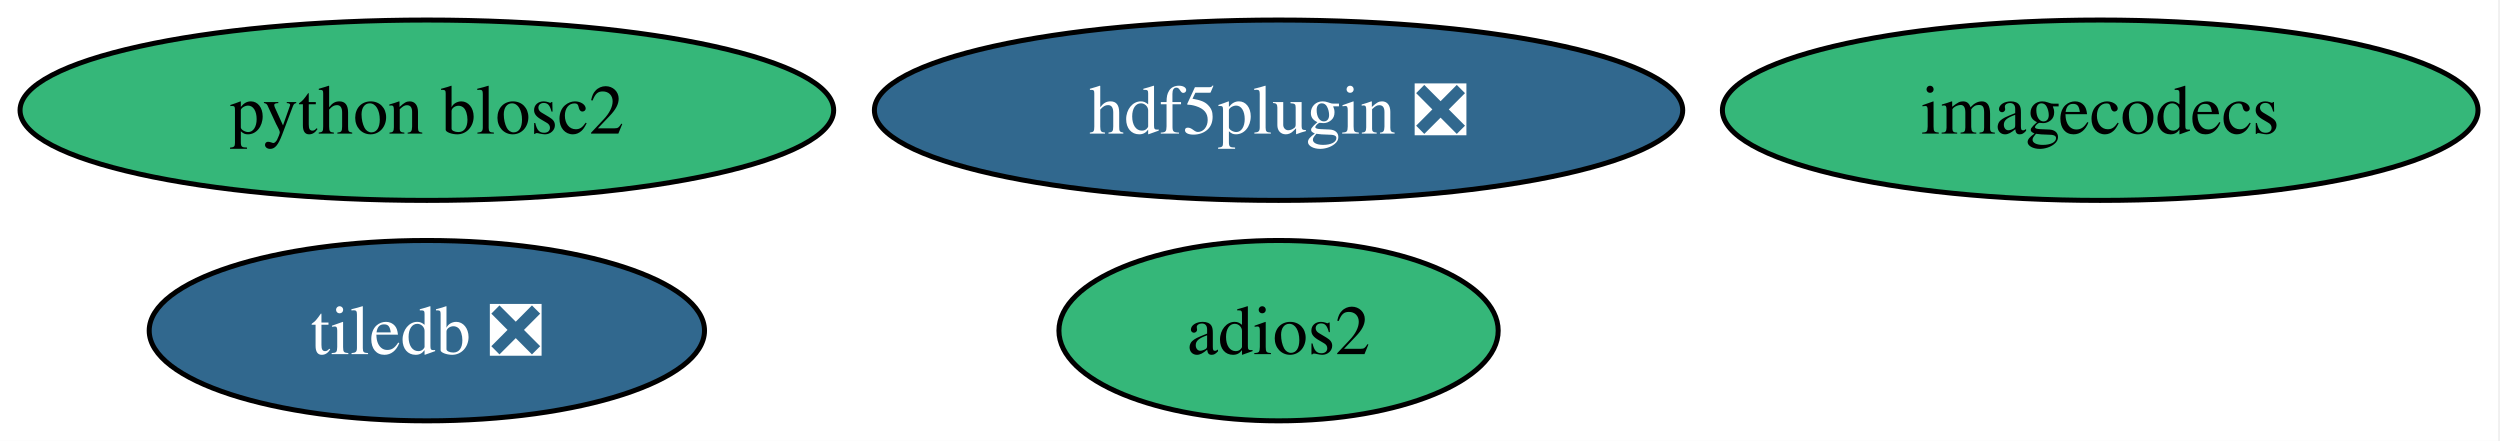
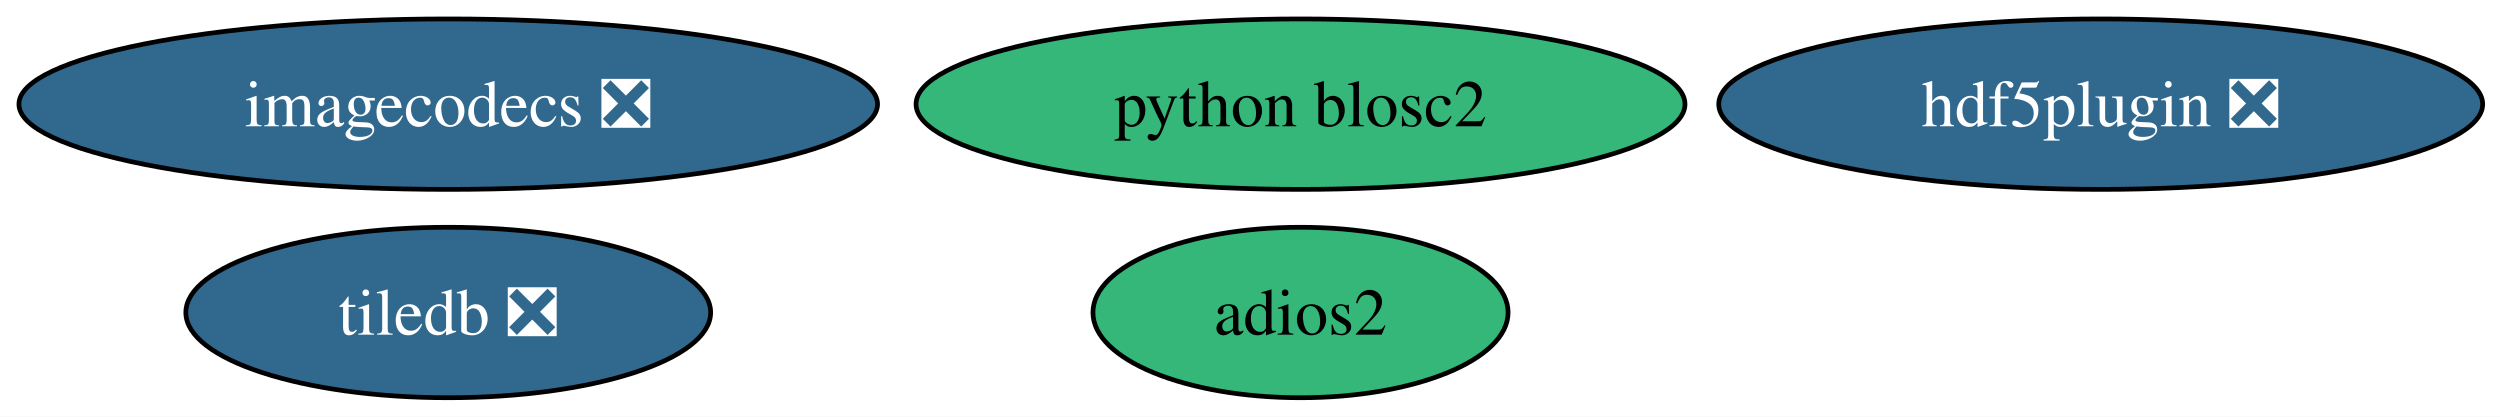
- <svg xmlns="http://www.w3.org/2000/svg" xmlns:xlink="http://www.w3.org/1999/xlink" width="499pt" height="88pt" viewBox="0.00 0.00 499.00 88.00">
+ <svg xmlns="http://www.w3.org/2000/svg" xmlns:xlink="http://www.w3.org/1999/xlink" width="528pt" height="88pt" viewBox="0.00 0.00 528.00 88.00">
  <g id="graph0" class="graph" transform="scale(1 1) rotate(0) translate(4 84)">
-     <polygon fill="white" stroke="none" points="-4,4 -4,-84 494.61,-84 494.61,4 -4,4" />
+     <polygon fill="white" stroke="none" points="-4,4 -4,-84 524.34,-84 524.34,4 -4,4" />
    <g id="node1" class="node">
      <g id="a_node1">
        <a xlink:href="https://github.com/conda-forge/adios2-feedstock" xlink:title="adios2">
-           <ellipse fill="#35b779" stroke="black" cx="251.2" cy="-18" rx="43.84" ry="18" />
-           <text xml:space="preserve" text-anchor="middle" x="251.2" y="-13.32" font-family="Times,serif" font-size="14.00">adios2</text>
+           <ellipse fill="#35b779" stroke="black" cx="270.67" cy="-18" rx="43.84" ry="18" />
+           <text xml:space="preserve" text-anchor="middle" x="270.67" y="-13.32" font-family="Times,serif" font-size="14.00">adios2</text>
        </a>
      </g>
    </g>
    <g id="node2" class="node">
      <g id="a_node2">
        <a xlink:href="https://github.com/conda-forge/hdf5plugin-feedstock/pull/88" xlink:title="hdf5plugin ❎">
-           <ellipse fill="#31688e" stroke="black" cx="251.2" cy="-62" rx="80.67" ry="18" />
-           <text xml:space="preserve" text-anchor="middle" x="251.2" y="-57.33" font-family="Times,serif" font-size="14.00" fill="white">hdf5plugin ❎</text>
+           <ellipse fill="#31688e" stroke="black" cx="439.67" cy="-62" rx="80.67" ry="18" />
+           <text xml:space="preserve" text-anchor="middle" x="439.67" y="-57.33" font-family="Times,serif" font-size="14.00" fill="white">hdf5plugin ❎</text>
        </a>
      </g>
    </g>
    <g id="node3" class="node">
      <g id="a_node3">
-         <a xlink:href="https://github.com/conda-forge/imagecodecs-feedstock" xlink:title="imagecodecs">
-           <ellipse fill="#35b779" stroke="black" cx="415.2" cy="-62" rx="75.41" ry="18" />
-           <text xml:space="preserve" text-anchor="middle" x="415.2" y="-57.33" font-family="Times,serif" font-size="14.00">imagecodecs</text>
+         <a xlink:href="https://github.com/conda-forge/imagecodecs-feedstock/pull/185" xlink:title="imagecodecs ❎">
+           <ellipse fill="#31688e" stroke="black" cx="90.67" cy="-62" rx="90.67" ry="18" />
+           <text xml:space="preserve" text-anchor="middle" x="90.67" y="-57.33" font-family="Times,serif" font-size="14.00" fill="white">imagecodecs ❎</text>
        </a>
      </g>
    </g>
    <g id="node4" class="node">
      <g id="a_node4">
        <a xlink:href="https://github.com/conda-forge/python-blosc2-feedstock" xlink:title="python blosc2">
-           <ellipse fill="#35b779" stroke="black" cx="81.2" cy="-62" rx="81.2" ry="18" />
-           <text xml:space="preserve" text-anchor="middle" x="81.2" y="-57.33" font-family="Times,serif" font-size="14.00">python blosc2</text>
+           <ellipse fill="#35b779" stroke="black" cx="270.67" cy="-62" rx="81.2" ry="18" />
+           <text xml:space="preserve" text-anchor="middle" x="270.67" y="-57.33" font-family="Times,serif" font-size="14.00">python blosc2</text>
        </a>
      </g>
    </g>
    <g id="node5" class="node">
      <g id="a_node5">
        <a xlink:href="https://github.com/conda-forge/tiledb-feedstock/pull/523" xlink:title="tiledb ❎">
-           <ellipse fill="#31688e" stroke="black" cx="81.2" cy="-18" rx="55.42" ry="18" />
-           <text xml:space="preserve" text-anchor="middle" x="81.2" y="-13.32" font-family="Times,serif" font-size="14.00" fill="white">tiledb ❎</text>
+           <ellipse fill="#31688e" stroke="black" cx="90.67" cy="-18" rx="55.42" ry="18" />
+           <text xml:space="preserve" text-anchor="middle" x="90.67" y="-13.32" font-family="Times,serif" font-size="14.00" fill="white">tiledb ❎</text>
        </a>
      </g>
    </g>
  </g>
</svg>
